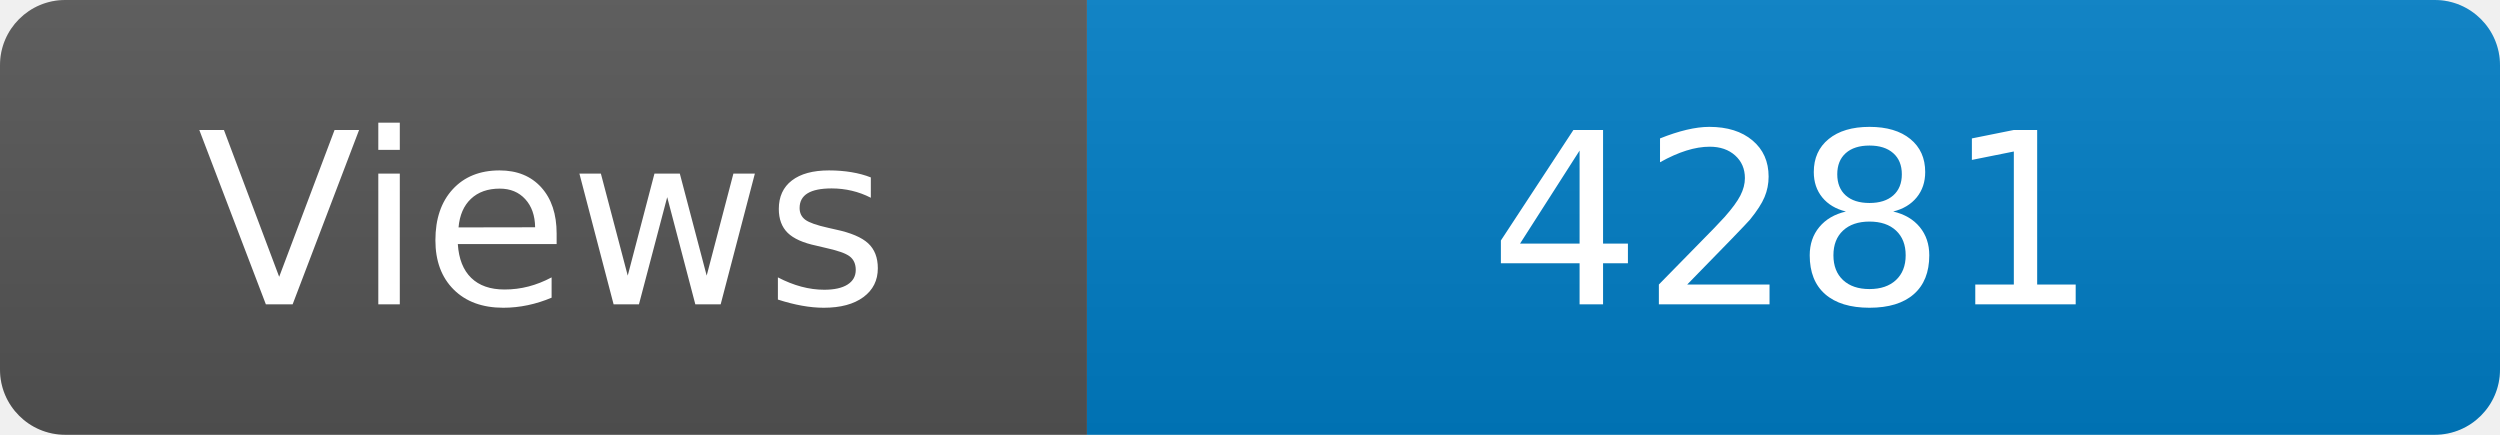
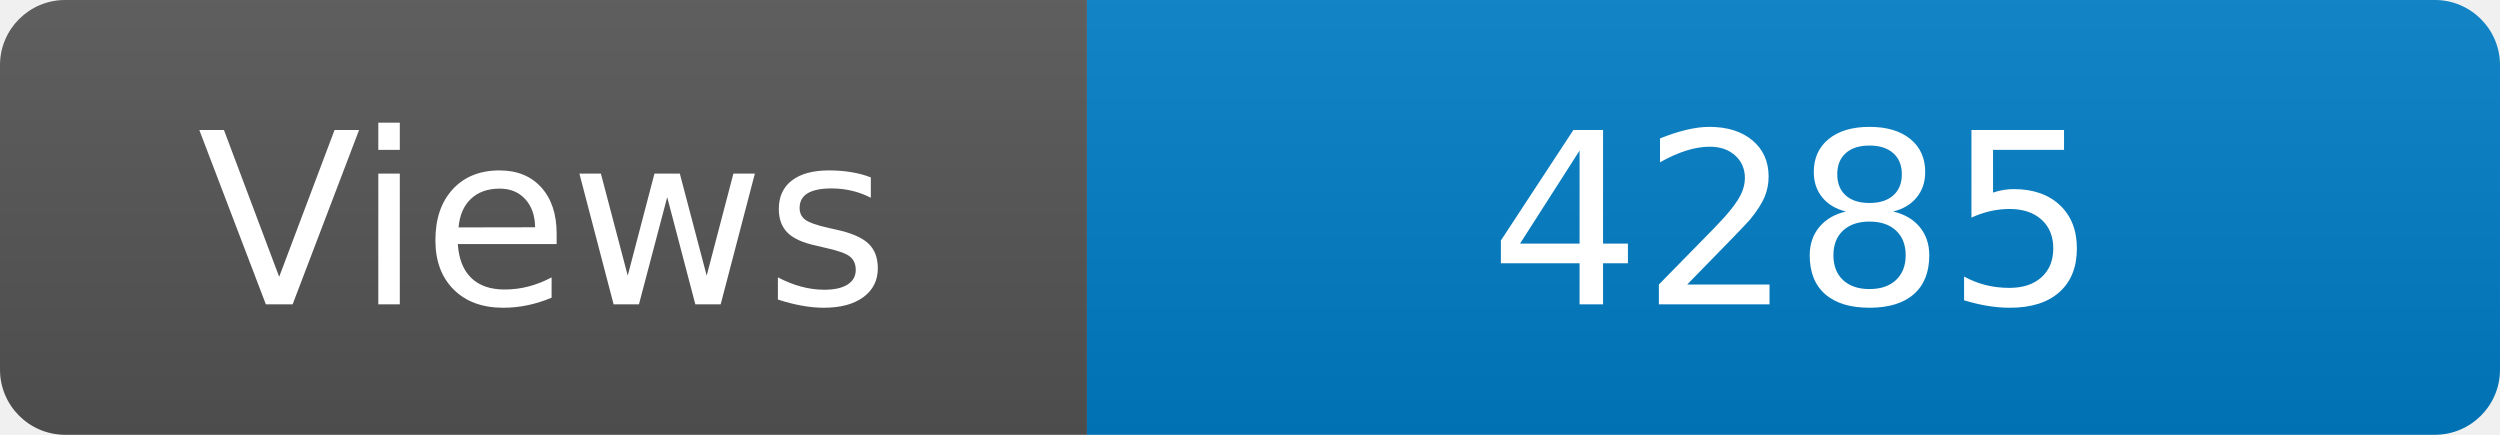
<svg xmlns="http://www.w3.org/2000/svg" width="115" height="20" role="img" aria-label="Maintained?: yes">
  <linearGradient id="s" x2="0" y2="100%">
    <stop offset="0" stop-color="#bbb" stop-opacity=".1" />
    <stop offset="1" stop-opacity=".1" />
  </linearGradient>
  <clipPath id="r">
    <rect width="115" height="20" rx="3" fill="#fff" />
  </clipPath>
  <g clip-path="url(#r)">
    <rect width="50" height="20" fill="#555" />
    <rect x="50" width="160" height="20" fill="#007ec6" />
    <rect width="115" height="20" fill="url(#s)" />
  </g>
  <g fill="#fff" text-anchor="middle" font-family="Verdana,Geneva,DejaVu Sans,sans-serif" font-size="110">
    <text x="250" y="140" transform="scale(.1)" fill="#fff">Views</text>
-     <text x="825" y="140" transform="scale(.1)" fill="#fff">4281</text>
+     <text x="825" y="140" transform="scale(.1)" fill="#fff">4285</text>
  </g>
</svg>
